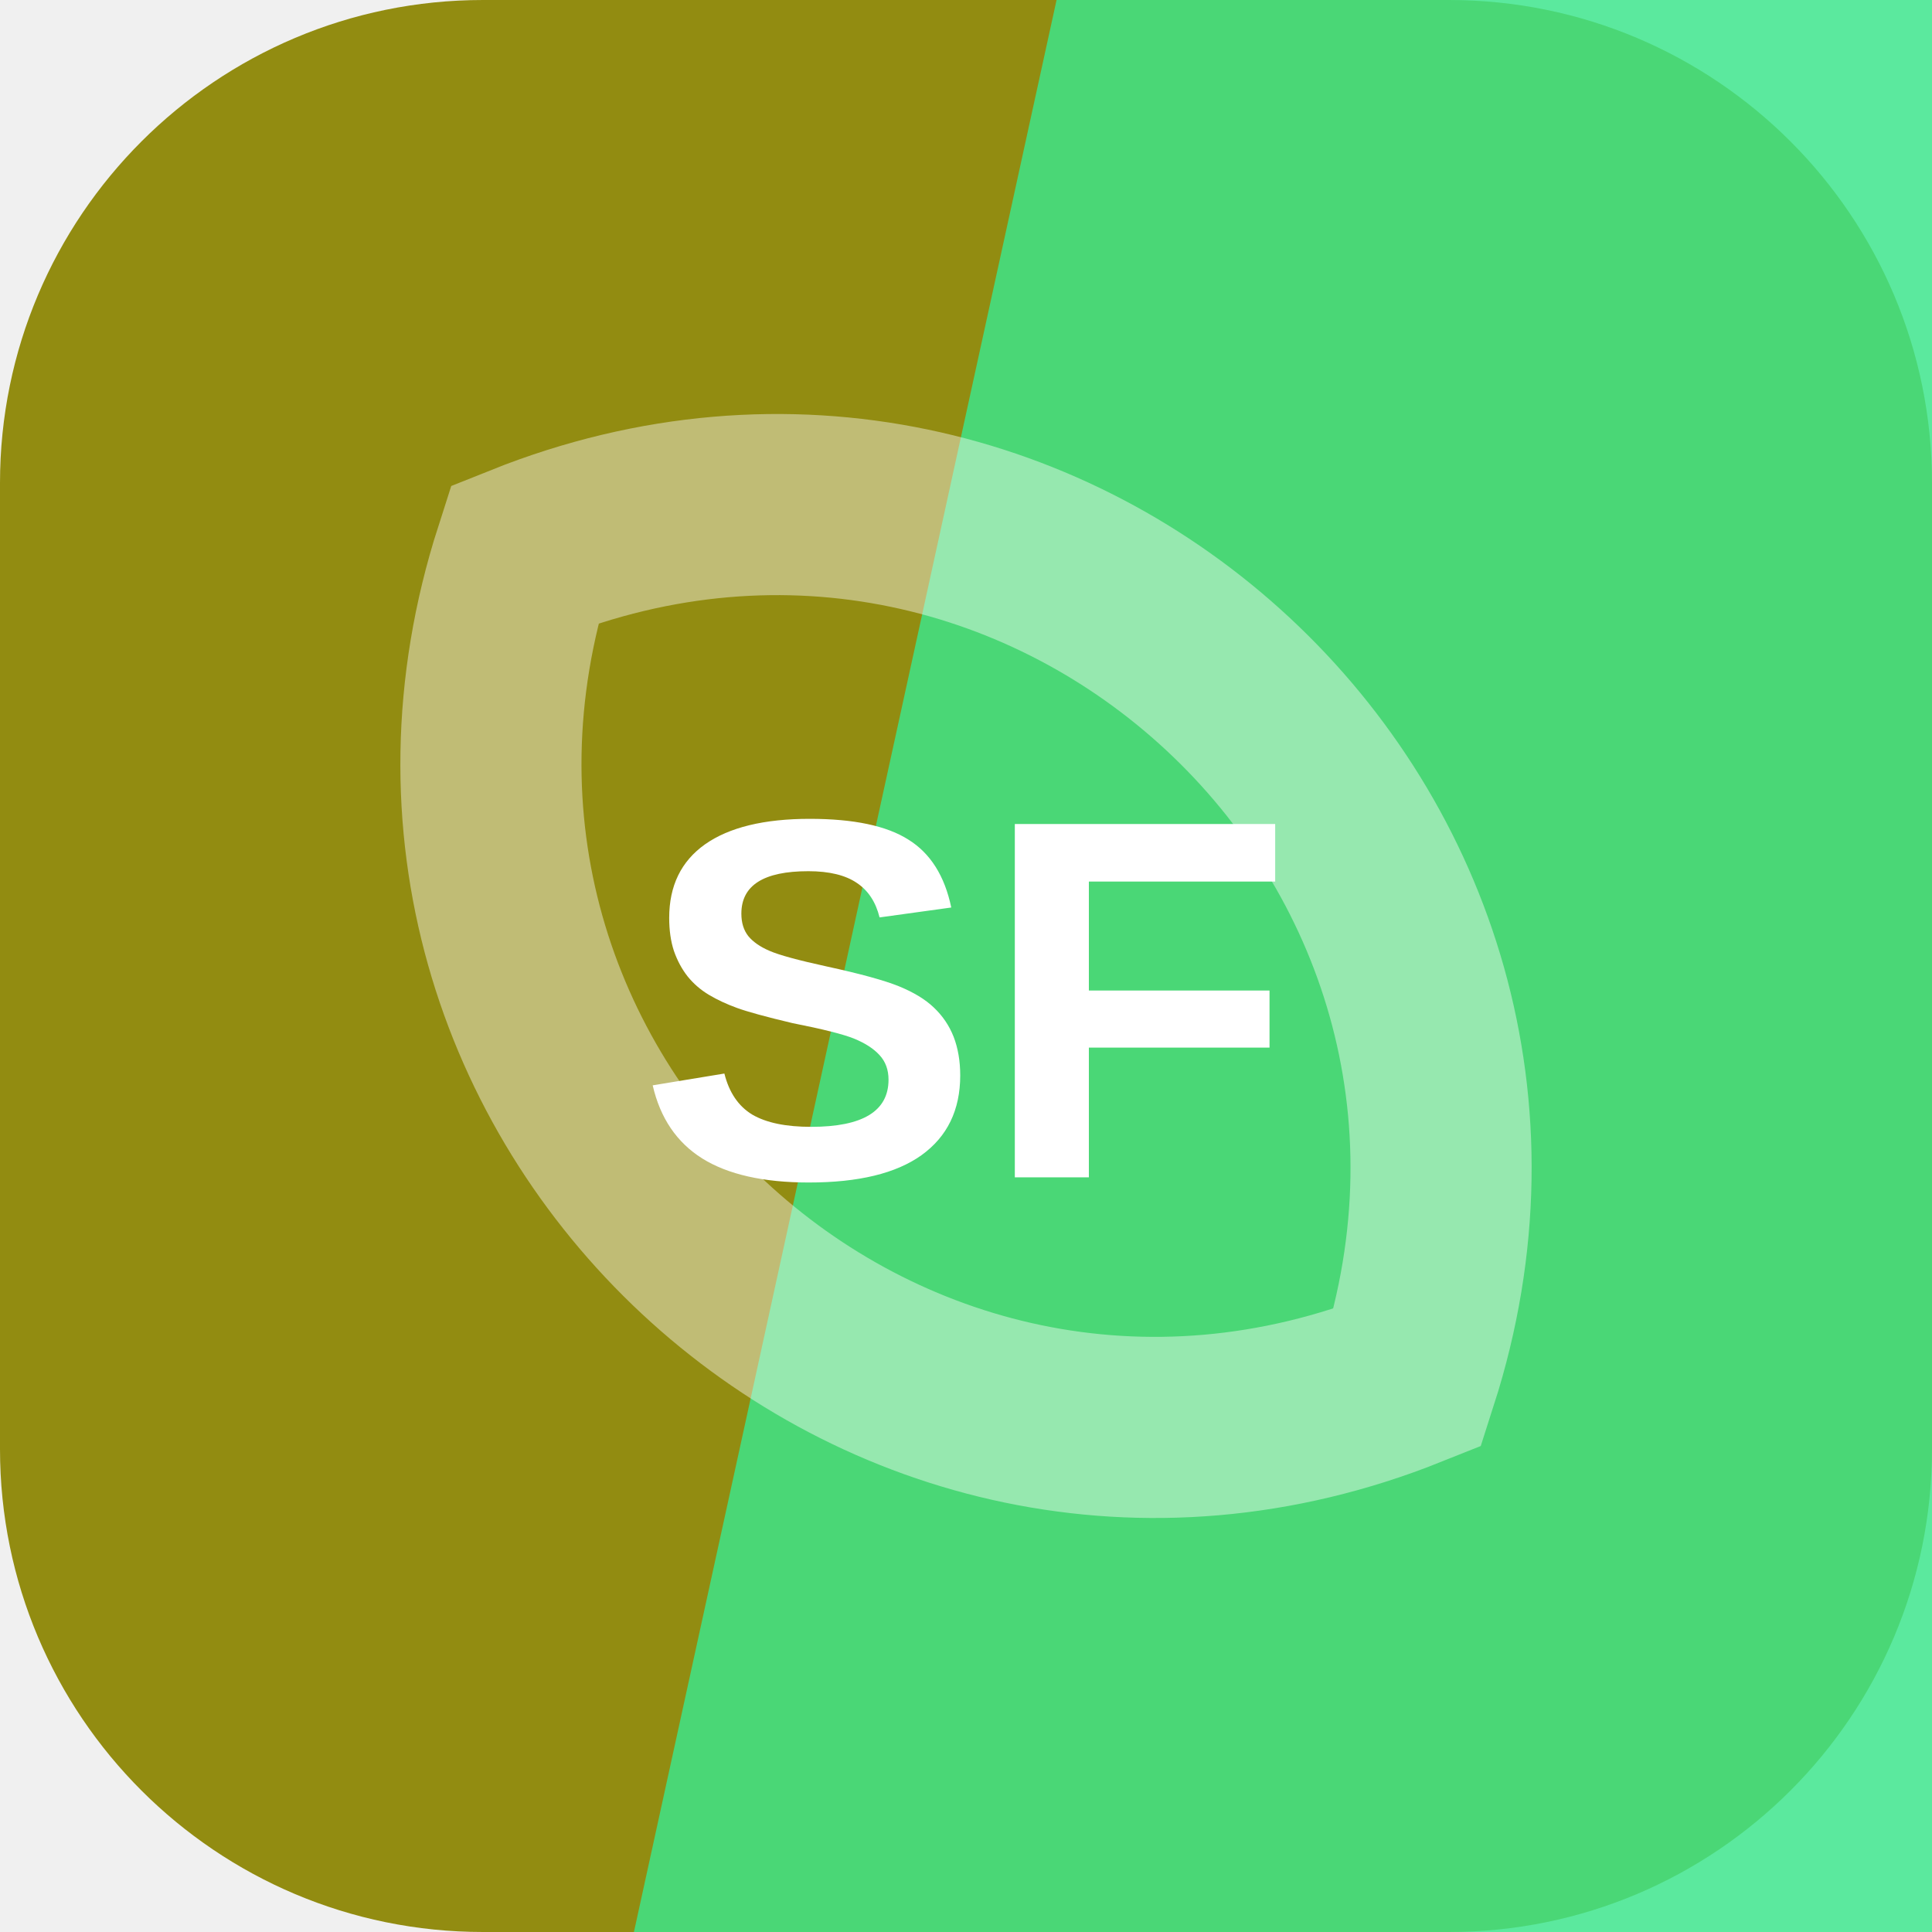
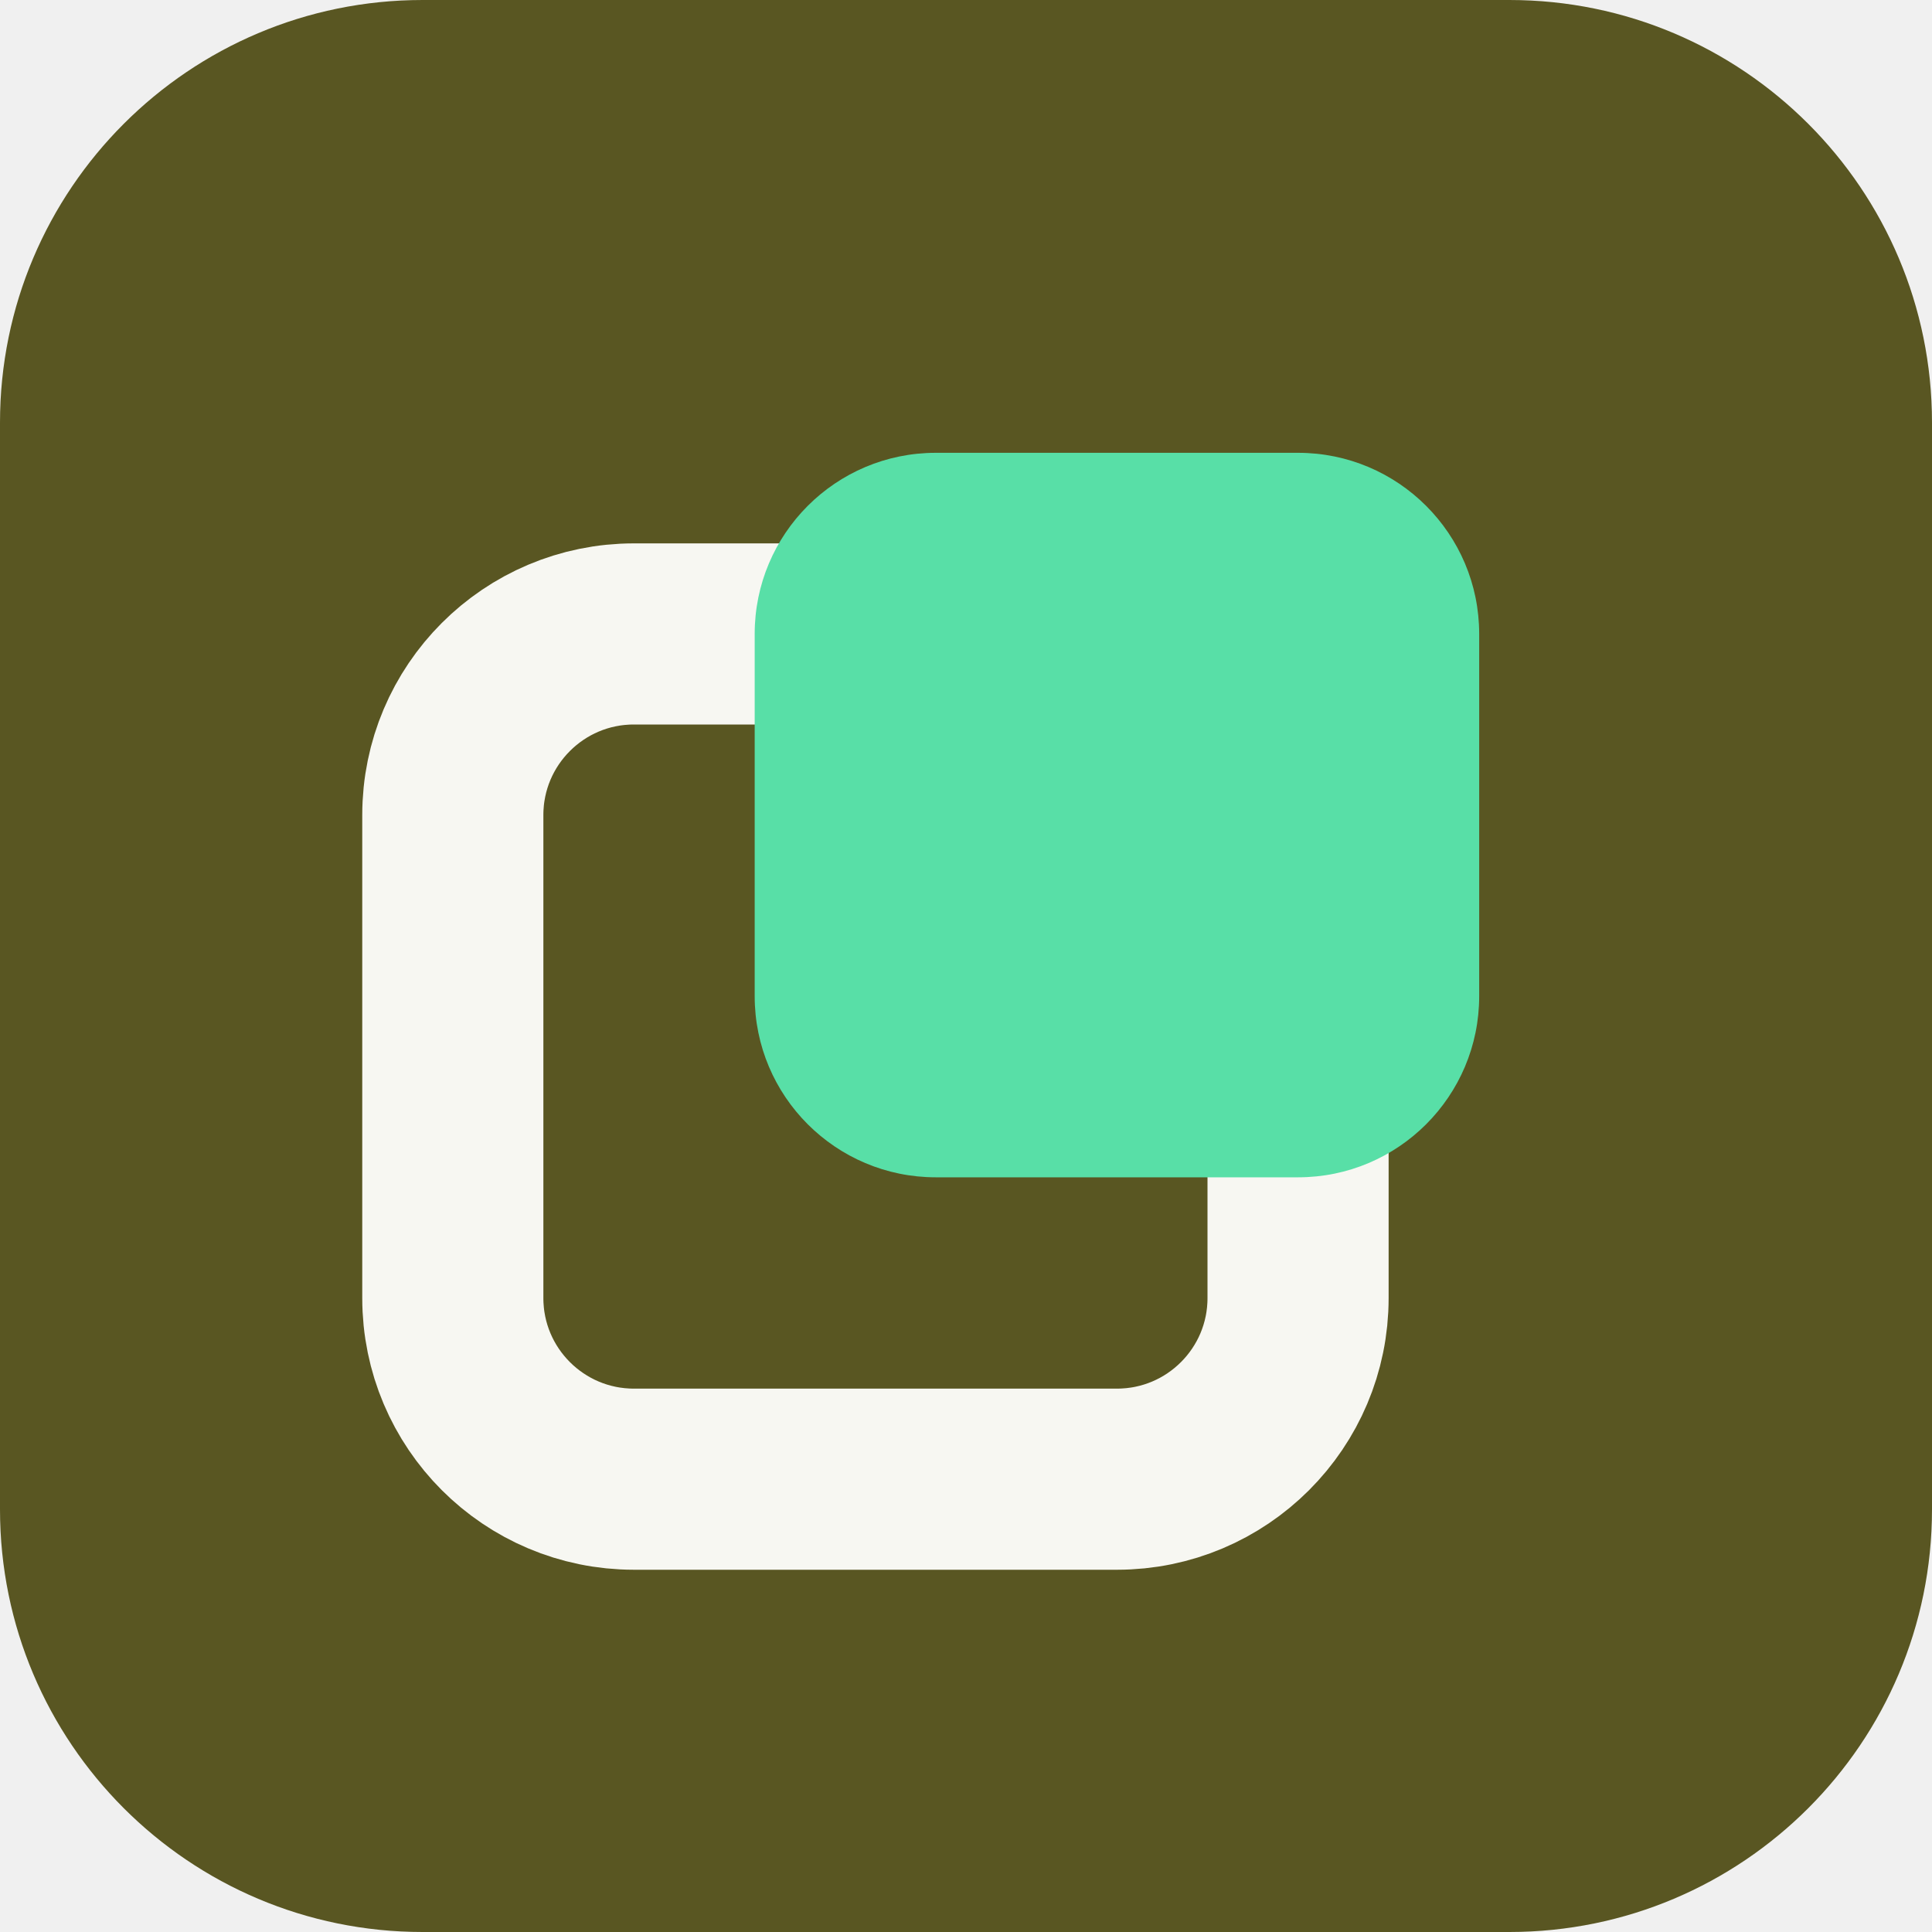
<svg xmlns="http://www.w3.org/2000/svg" width="64" height="64" viewBox="0 0 64 64" role="img">
-   <rect width="64" height="64" rx="16" fill="hsl(57 79% 32%)" />
-   <path d="M35 0h29v64H21Z" fill="hsl(148 79% 57%)" opacity="0.82" />
-   <g transform="rotate(223 32 32)" opacity="0.42">
-     <path d="M12 32c8-17 32-17 40 0-8 17-32 17-40 0Z" fill="none" stroke="#ffffff" stroke-width="6" />
+   <rect width="64" height="64" rx="14" fill="hsl(57 45% 24%)" />
+   <g transform="rotate(270 32 32)">
+     <rect x="15" y="15" width="28" height="28" rx="6" fill="none" stroke="hsl(57 24% 96%)" stroke-width="6" />
+     <rect x="25" y="25" width="24" height="24" rx="6" fill="hsl(155 68% 61%)" />
  </g>
-   <text x="32" y="39" text-anchor="middle" fill="#ffffff" font-family="Arial,Helvetica,sans-serif" font-size="17" font-weight="700" letter-spacing="0">SF</text>
</svg>
